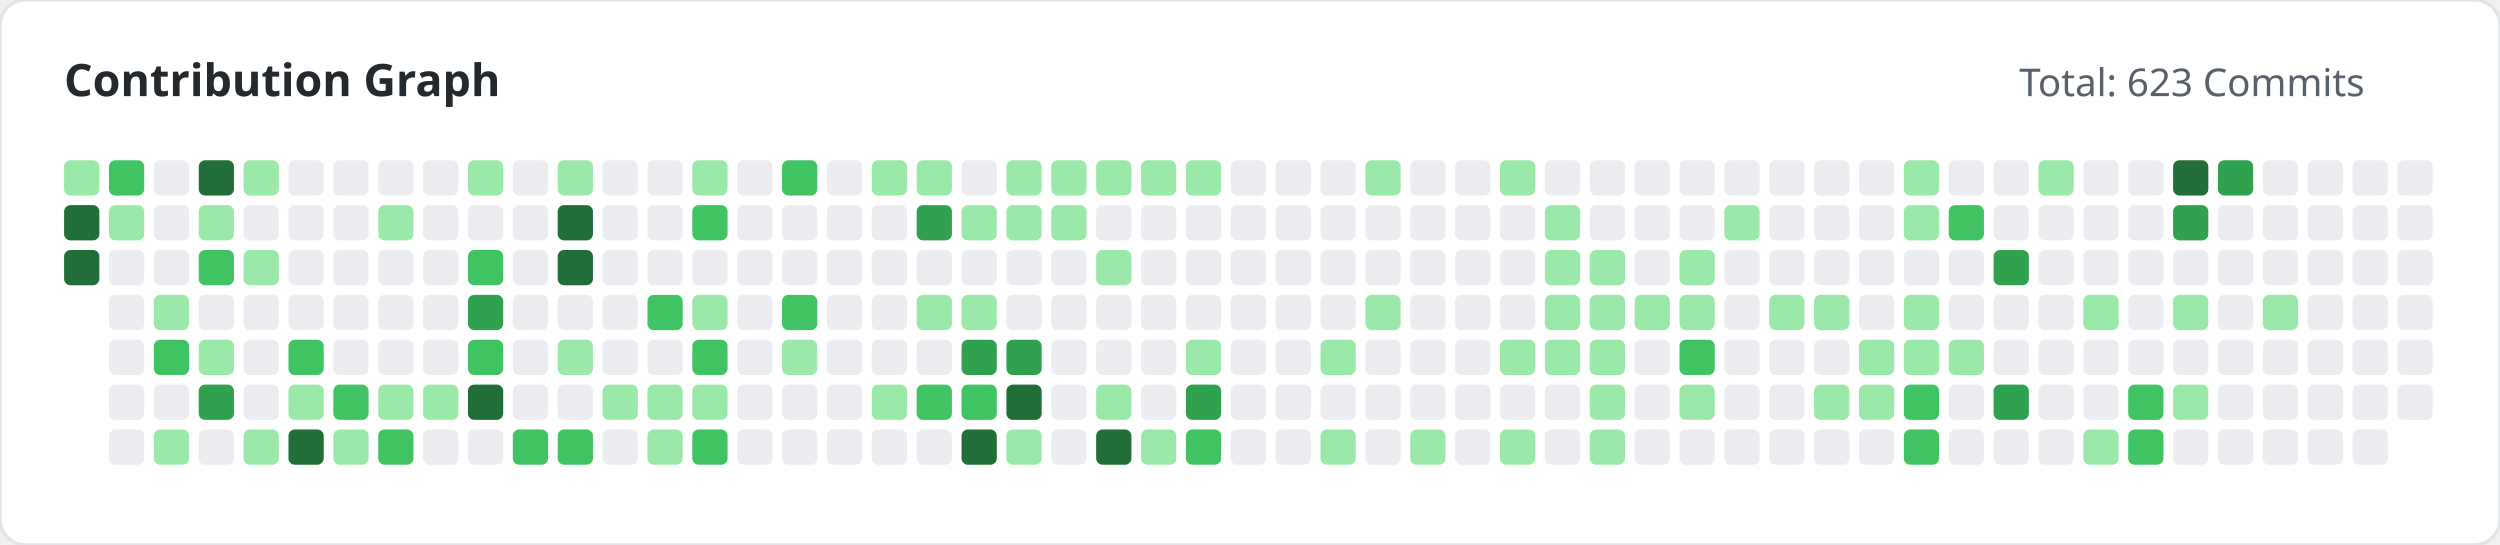
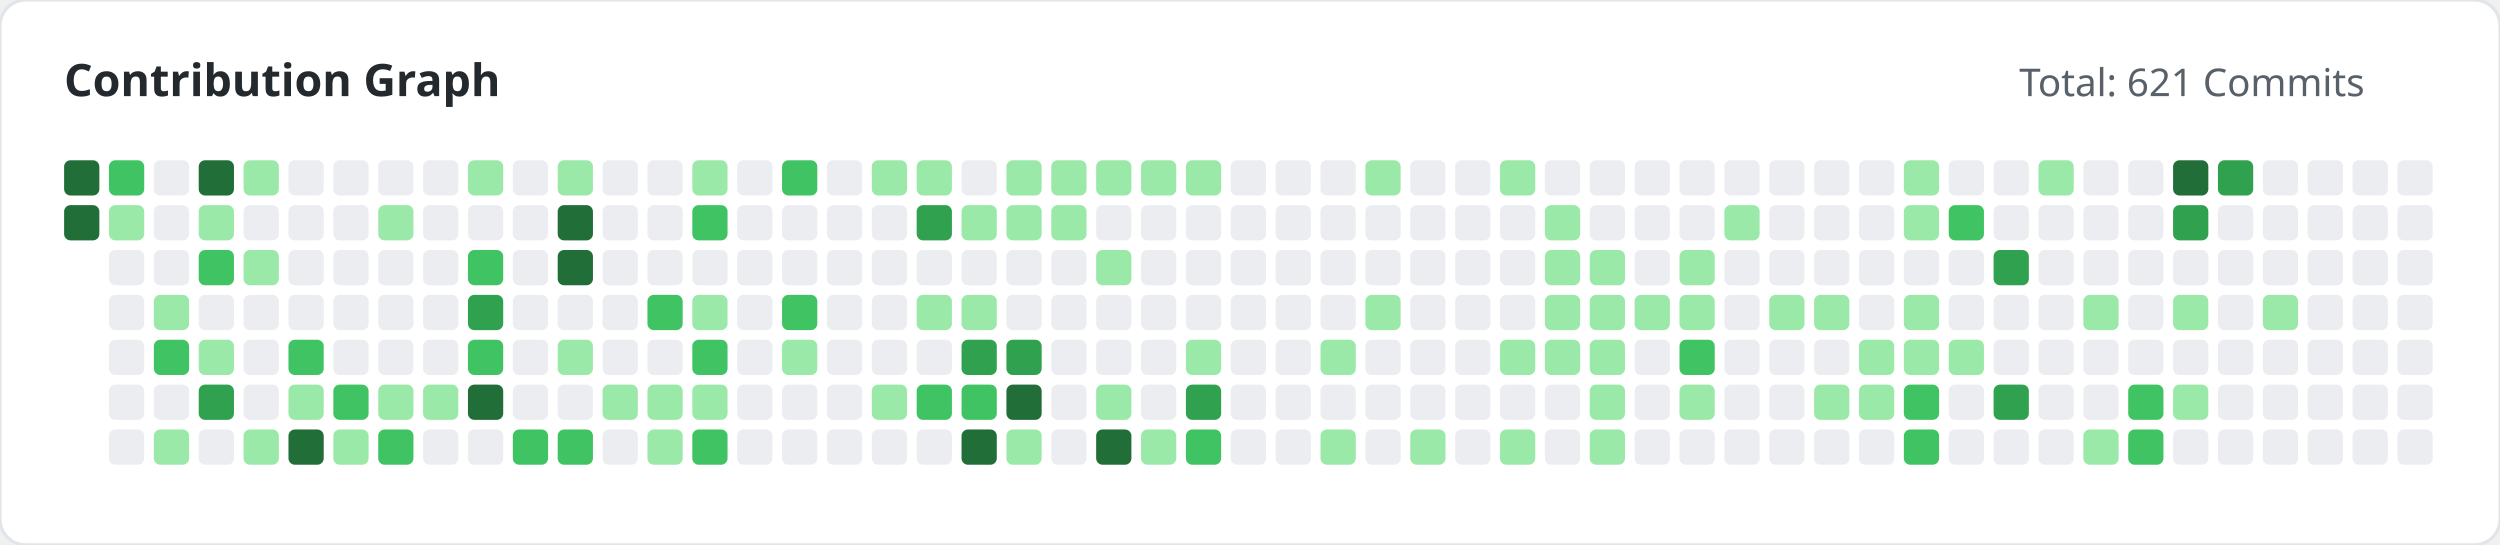
<svg xmlns="http://www.w3.org/2000/svg" width="780" height="170" viewBox="0 0 780 170">
  <style>
        .title { font: bold 14px 'Segoe UI', sans-serif; fill: #24292e; }
        .subtitle { font: 12px 'Segoe UI', sans-serif; fill: #586069; }
    </style>
  <rect width="100%" height="100%" fill="#ffffff" rx="8" stroke="#e1e4e8" stroke-width="1" />
  <text x="20" y="30" class="title">Contribution Graph</text>
-   <text x="630" y="30" class="subtitle">Total: 623 Commits</text>
+   <text x="630" y="30" class="subtitle">Total: 621 Commits</text>
  <g>
-     <rect x="20" y="50" width="11" height="11" fill="#9be9a8" rx="2">
+     <rect x="20" y="50" width="11" height="11" fill="#216e39" rx="2">
                </rect>
    <rect x="20" y="64" width="11" height="11" fill="#216e39" rx="2">
                </rect>
-     <rect x="20" y="78" width="11" height="11" fill="#216e39" rx="2">
-                 </rect>
    <rect x="34" y="50" width="11" height="11" fill="#40c463" rx="2">
                </rect>
    <rect x="34" y="64" width="11" height="11" fill="#9be9a8" rx="2">
                </rect>
    <rect x="34" y="78" width="11" height="11" fill="#ebedf0" rx="2">
                </rect>
    <rect x="34" y="92" width="11" height="11" fill="#ebedf0" rx="2">
                </rect>
    <rect x="34" y="106" width="11" height="11" fill="#ebedf0" rx="2">
                </rect>
    <rect x="34" y="120" width="11" height="11" fill="#ebedf0" rx="2">
                </rect>
    <rect x="34" y="134" width="11" height="11" fill="#ebedf0" rx="2">
                </rect>
    <rect x="48" y="50" width="11" height="11" fill="#ebedf0" rx="2">
                </rect>
    <rect x="48" y="64" width="11" height="11" fill="#ebedf0" rx="2">
                </rect>
    <rect x="48" y="78" width="11" height="11" fill="#ebedf0" rx="2">
                </rect>
    <rect x="48" y="92" width="11" height="11" fill="#9be9a8" rx="2">
                </rect>
    <rect x="48" y="106" width="11" height="11" fill="#40c463" rx="2">
                </rect>
    <rect x="48" y="120" width="11" height="11" fill="#ebedf0" rx="2">
                </rect>
    <rect x="48" y="134" width="11" height="11" fill="#9be9a8" rx="2">
                </rect>
    <rect x="62" y="50" width="11" height="11" fill="#216e39" rx="2">
                </rect>
    <rect x="62" y="64" width="11" height="11" fill="#9be9a8" rx="2">
                </rect>
    <rect x="62" y="78" width="11" height="11" fill="#40c463" rx="2">
                </rect>
    <rect x="62" y="92" width="11" height="11" fill="#ebedf0" rx="2">
                </rect>
    <rect x="62" y="106" width="11" height="11" fill="#9be9a8" rx="2">
                </rect>
    <rect x="62" y="120" width="11" height="11" fill="#30a14e" rx="2">
                </rect>
    <rect x="62" y="134" width="11" height="11" fill="#ebedf0" rx="2">
                </rect>
    <rect x="76" y="50" width="11" height="11" fill="#9be9a8" rx="2">
                </rect>
    <rect x="76" y="64" width="11" height="11" fill="#ebedf0" rx="2">
                </rect>
    <rect x="76" y="78" width="11" height="11" fill="#9be9a8" rx="2">
                </rect>
    <rect x="76" y="92" width="11" height="11" fill="#ebedf0" rx="2">
                </rect>
    <rect x="76" y="106" width="11" height="11" fill="#ebedf0" rx="2">
                </rect>
    <rect x="76" y="120" width="11" height="11" fill="#ebedf0" rx="2">
                </rect>
    <rect x="76" y="134" width="11" height="11" fill="#9be9a8" rx="2">
                </rect>
    <rect x="90" y="50" width="11" height="11" fill="#ebedf0" rx="2">
                </rect>
    <rect x="90" y="64" width="11" height="11" fill="#ebedf0" rx="2">
                </rect>
    <rect x="90" y="78" width="11" height="11" fill="#ebedf0" rx="2">
                </rect>
    <rect x="90" y="92" width="11" height="11" fill="#ebedf0" rx="2">
                </rect>
    <rect x="90" y="106" width="11" height="11" fill="#40c463" rx="2">
                </rect>
    <rect x="90" y="120" width="11" height="11" fill="#9be9a8" rx="2">
                </rect>
    <rect x="90" y="134" width="11" height="11" fill="#216e39" rx="2">
                </rect>
    <rect x="104" y="50" width="11" height="11" fill="#ebedf0" rx="2">
                </rect>
    <rect x="104" y="64" width="11" height="11" fill="#ebedf0" rx="2">
                </rect>
    <rect x="104" y="78" width="11" height="11" fill="#ebedf0" rx="2">
                </rect>
    <rect x="104" y="92" width="11" height="11" fill="#ebedf0" rx="2">
                </rect>
    <rect x="104" y="106" width="11" height="11" fill="#ebedf0" rx="2">
                </rect>
    <rect x="104" y="120" width="11" height="11" fill="#40c463" rx="2">
                </rect>
    <rect x="104" y="134" width="11" height="11" fill="#9be9a8" rx="2">
                </rect>
    <rect x="118" y="50" width="11" height="11" fill="#ebedf0" rx="2">
                </rect>
    <rect x="118" y="64" width="11" height="11" fill="#9be9a8" rx="2">
                </rect>
    <rect x="118" y="78" width="11" height="11" fill="#ebedf0" rx="2">
                </rect>
    <rect x="118" y="92" width="11" height="11" fill="#ebedf0" rx="2">
                </rect>
    <rect x="118" y="106" width="11" height="11" fill="#ebedf0" rx="2">
                </rect>
    <rect x="118" y="120" width="11" height="11" fill="#9be9a8" rx="2">
                </rect>
    <rect x="118" y="134" width="11" height="11" fill="#40c463" rx="2">
                </rect>
    <rect x="132" y="50" width="11" height="11" fill="#ebedf0" rx="2">
                </rect>
    <rect x="132" y="64" width="11" height="11" fill="#ebedf0" rx="2">
                </rect>
    <rect x="132" y="78" width="11" height="11" fill="#ebedf0" rx="2">
                </rect>
    <rect x="132" y="92" width="11" height="11" fill="#ebedf0" rx="2">
                </rect>
    <rect x="132" y="106" width="11" height="11" fill="#ebedf0" rx="2">
                </rect>
    <rect x="132" y="120" width="11" height="11" fill="#9be9a8" rx="2">
                </rect>
    <rect x="132" y="134" width="11" height="11" fill="#ebedf0" rx="2">
                </rect>
    <rect x="146" y="50" width="11" height="11" fill="#9be9a8" rx="2">
                </rect>
    <rect x="146" y="64" width="11" height="11" fill="#ebedf0" rx="2">
                </rect>
    <rect x="146" y="78" width="11" height="11" fill="#40c463" rx="2">
                </rect>
    <rect x="146" y="92" width="11" height="11" fill="#30a14e" rx="2">
                </rect>
    <rect x="146" y="106" width="11" height="11" fill="#40c463" rx="2">
                </rect>
    <rect x="146" y="120" width="11" height="11" fill="#216e39" rx="2">
                </rect>
    <rect x="146" y="134" width="11" height="11" fill="#ebedf0" rx="2">
                </rect>
    <rect x="160" y="50" width="11" height="11" fill="#ebedf0" rx="2">
                </rect>
    <rect x="160" y="64" width="11" height="11" fill="#ebedf0" rx="2">
                </rect>
    <rect x="160" y="78" width="11" height="11" fill="#ebedf0" rx="2">
                </rect>
    <rect x="160" y="92" width="11" height="11" fill="#ebedf0" rx="2">
                </rect>
    <rect x="160" y="106" width="11" height="11" fill="#ebedf0" rx="2">
                </rect>
    <rect x="160" y="120" width="11" height="11" fill="#ebedf0" rx="2">
                </rect>
    <rect x="160" y="134" width="11" height="11" fill="#40c463" rx="2">
                </rect>
    <rect x="174" y="50" width="11" height="11" fill="#9be9a8" rx="2">
                </rect>
    <rect x="174" y="64" width="11" height="11" fill="#216e39" rx="2">
                </rect>
    <rect x="174" y="78" width="11" height="11" fill="#216e39" rx="2">
                </rect>
    <rect x="174" y="92" width="11" height="11" fill="#ebedf0" rx="2">
                </rect>
    <rect x="174" y="106" width="11" height="11" fill="#9be9a8" rx="2">
                </rect>
    <rect x="174" y="120" width="11" height="11" fill="#ebedf0" rx="2">
                </rect>
    <rect x="174" y="134" width="11" height="11" fill="#40c463" rx="2">
                </rect>
    <rect x="188" y="50" width="11" height="11" fill="#ebedf0" rx="2">
                </rect>
    <rect x="188" y="64" width="11" height="11" fill="#ebedf0" rx="2">
                </rect>
    <rect x="188" y="78" width="11" height="11" fill="#ebedf0" rx="2">
                </rect>
    <rect x="188" y="92" width="11" height="11" fill="#ebedf0" rx="2">
                </rect>
    <rect x="188" y="106" width="11" height="11" fill="#ebedf0" rx="2">
                </rect>
    <rect x="188" y="120" width="11" height="11" fill="#9be9a8" rx="2">
                </rect>
    <rect x="188" y="134" width="11" height="11" fill="#ebedf0" rx="2">
                </rect>
    <rect x="202" y="50" width="11" height="11" fill="#ebedf0" rx="2">
                </rect>
    <rect x="202" y="64" width="11" height="11" fill="#ebedf0" rx="2">
                </rect>
    <rect x="202" y="78" width="11" height="11" fill="#ebedf0" rx="2">
                </rect>
    <rect x="202" y="92" width="11" height="11" fill="#40c463" rx="2">
                </rect>
    <rect x="202" y="106" width="11" height="11" fill="#ebedf0" rx="2">
                </rect>
    <rect x="202" y="120" width="11" height="11" fill="#9be9a8" rx="2">
                </rect>
    <rect x="202" y="134" width="11" height="11" fill="#9be9a8" rx="2">
                </rect>
    <rect x="216" y="50" width="11" height="11" fill="#9be9a8" rx="2">
                </rect>
    <rect x="216" y="64" width="11" height="11" fill="#40c463" rx="2">
                </rect>
    <rect x="216" y="78" width="11" height="11" fill="#ebedf0" rx="2">
                </rect>
    <rect x="216" y="92" width="11" height="11" fill="#9be9a8" rx="2">
                </rect>
    <rect x="216" y="106" width="11" height="11" fill="#40c463" rx="2">
                </rect>
    <rect x="216" y="120" width="11" height="11" fill="#9be9a8" rx="2">
                </rect>
    <rect x="216" y="134" width="11" height="11" fill="#40c463" rx="2">
                </rect>
    <rect x="230" y="50" width="11" height="11" fill="#ebedf0" rx="2">
                </rect>
    <rect x="230" y="64" width="11" height="11" fill="#ebedf0" rx="2">
                </rect>
    <rect x="230" y="78" width="11" height="11" fill="#ebedf0" rx="2">
                </rect>
    <rect x="230" y="92" width="11" height="11" fill="#ebedf0" rx="2">
                </rect>
    <rect x="230" y="106" width="11" height="11" fill="#ebedf0" rx="2">
                </rect>
    <rect x="230" y="120" width="11" height="11" fill="#ebedf0" rx="2">
                </rect>
    <rect x="230" y="134" width="11" height="11" fill="#ebedf0" rx="2">
                </rect>
    <rect x="244" y="50" width="11" height="11" fill="#40c463" rx="2">
                </rect>
    <rect x="244" y="64" width="11" height="11" fill="#ebedf0" rx="2">
                </rect>
    <rect x="244" y="78" width="11" height="11" fill="#ebedf0" rx="2">
                </rect>
    <rect x="244" y="92" width="11" height="11" fill="#40c463" rx="2">
                </rect>
    <rect x="244" y="106" width="11" height="11" fill="#9be9a8" rx="2">
                </rect>
    <rect x="244" y="120" width="11" height="11" fill="#ebedf0" rx="2">
                </rect>
    <rect x="244" y="134" width="11" height="11" fill="#ebedf0" rx="2">
                </rect>
    <rect x="258" y="50" width="11" height="11" fill="#ebedf0" rx="2">
                </rect>
    <rect x="258" y="64" width="11" height="11" fill="#ebedf0" rx="2">
                </rect>
    <rect x="258" y="78" width="11" height="11" fill="#ebedf0" rx="2">
                </rect>
    <rect x="258" y="92" width="11" height="11" fill="#ebedf0" rx="2">
                </rect>
    <rect x="258" y="106" width="11" height="11" fill="#ebedf0" rx="2">
                </rect>
    <rect x="258" y="120" width="11" height="11" fill="#ebedf0" rx="2">
                </rect>
    <rect x="258" y="134" width="11" height="11" fill="#ebedf0" rx="2">
                </rect>
    <rect x="272" y="50" width="11" height="11" fill="#9be9a8" rx="2">
                </rect>
    <rect x="272" y="64" width="11" height="11" fill="#ebedf0" rx="2">
                </rect>
    <rect x="272" y="78" width="11" height="11" fill="#ebedf0" rx="2">
                </rect>
    <rect x="272" y="92" width="11" height="11" fill="#ebedf0" rx="2">
                </rect>
    <rect x="272" y="106" width="11" height="11" fill="#ebedf0" rx="2">
                </rect>
    <rect x="272" y="120" width="11" height="11" fill="#9be9a8" rx="2">
                </rect>
    <rect x="272" y="134" width="11" height="11" fill="#ebedf0" rx="2">
                </rect>
    <rect x="286" y="50" width="11" height="11" fill="#9be9a8" rx="2">
                </rect>
    <rect x="286" y="64" width="11" height="11" fill="#30a14e" rx="2">
                </rect>
    <rect x="286" y="78" width="11" height="11" fill="#ebedf0" rx="2">
                </rect>
    <rect x="286" y="92" width="11" height="11" fill="#9be9a8" rx="2">
                </rect>
    <rect x="286" y="106" width="11" height="11" fill="#ebedf0" rx="2">
                </rect>
    <rect x="286" y="120" width="11" height="11" fill="#40c463" rx="2">
                </rect>
    <rect x="286" y="134" width="11" height="11" fill="#ebedf0" rx="2">
                </rect>
    <rect x="300" y="50" width="11" height="11" fill="#ebedf0" rx="2">
                </rect>
    <rect x="300" y="64" width="11" height="11" fill="#9be9a8" rx="2">
                </rect>
    <rect x="300" y="78" width="11" height="11" fill="#ebedf0" rx="2">
                </rect>
    <rect x="300" y="92" width="11" height="11" fill="#9be9a8" rx="2">
                </rect>
    <rect x="300" y="106" width="11" height="11" fill="#30a14e" rx="2">
                </rect>
    <rect x="300" y="120" width="11" height="11" fill="#40c463" rx="2">
                </rect>
    <rect x="300" y="134" width="11" height="11" fill="#216e39" rx="2">
                </rect>
    <rect x="314" y="50" width="11" height="11" fill="#9be9a8" rx="2">
                </rect>
    <rect x="314" y="64" width="11" height="11" fill="#9be9a8" rx="2">
                </rect>
    <rect x="314" y="78" width="11" height="11" fill="#ebedf0" rx="2">
                </rect>
    <rect x="314" y="92" width="11" height="11" fill="#ebedf0" rx="2">
                </rect>
    <rect x="314" y="106" width="11" height="11" fill="#30a14e" rx="2">
                </rect>
    <rect x="314" y="120" width="11" height="11" fill="#216e39" rx="2">
                </rect>
    <rect x="314" y="134" width="11" height="11" fill="#9be9a8" rx="2">
                </rect>
    <rect x="328" y="50" width="11" height="11" fill="#9be9a8" rx="2">
                </rect>
    <rect x="328" y="64" width="11" height="11" fill="#9be9a8" rx="2">
                </rect>
    <rect x="328" y="78" width="11" height="11" fill="#ebedf0" rx="2">
                </rect>
    <rect x="328" y="92" width="11" height="11" fill="#ebedf0" rx="2">
                </rect>
    <rect x="328" y="106" width="11" height="11" fill="#ebedf0" rx="2">
                </rect>
    <rect x="328" y="120" width="11" height="11" fill="#ebedf0" rx="2">
                </rect>
    <rect x="328" y="134" width="11" height="11" fill="#ebedf0" rx="2">
                </rect>
    <rect x="342" y="50" width="11" height="11" fill="#9be9a8" rx="2">
                </rect>
    <rect x="342" y="64" width="11" height="11" fill="#ebedf0" rx="2">
                </rect>
    <rect x="342" y="78" width="11" height="11" fill="#9be9a8" rx="2">
                </rect>
    <rect x="342" y="92" width="11" height="11" fill="#ebedf0" rx="2">
                </rect>
    <rect x="342" y="106" width="11" height="11" fill="#ebedf0" rx="2">
                </rect>
    <rect x="342" y="120" width="11" height="11" fill="#9be9a8" rx="2">
                </rect>
    <rect x="342" y="134" width="11" height="11" fill="#216e39" rx="2">
                </rect>
    <rect x="356" y="50" width="11" height="11" fill="#9be9a8" rx="2">
                </rect>
    <rect x="356" y="64" width="11" height="11" fill="#ebedf0" rx="2">
                </rect>
    <rect x="356" y="78" width="11" height="11" fill="#ebedf0" rx="2">
                </rect>
    <rect x="356" y="92" width="11" height="11" fill="#ebedf0" rx="2">
                </rect>
    <rect x="356" y="106" width="11" height="11" fill="#ebedf0" rx="2">
                </rect>
    <rect x="356" y="120" width="11" height="11" fill="#ebedf0" rx="2">
                </rect>
    <rect x="356" y="134" width="11" height="11" fill="#9be9a8" rx="2">
                </rect>
    <rect x="370" y="50" width="11" height="11" fill="#9be9a8" rx="2">
                </rect>
    <rect x="370" y="64" width="11" height="11" fill="#ebedf0" rx="2">
                </rect>
    <rect x="370" y="78" width="11" height="11" fill="#ebedf0" rx="2">
                </rect>
    <rect x="370" y="92" width="11" height="11" fill="#ebedf0" rx="2">
                </rect>
    <rect x="370" y="106" width="11" height="11" fill="#9be9a8" rx="2">
                </rect>
    <rect x="370" y="120" width="11" height="11" fill="#30a14e" rx="2">
                </rect>
    <rect x="370" y="134" width="11" height="11" fill="#40c463" rx="2">
                </rect>
    <rect x="384" y="50" width="11" height="11" fill="#ebedf0" rx="2">
                </rect>
    <rect x="384" y="64" width="11" height="11" fill="#ebedf0" rx="2">
                </rect>
    <rect x="384" y="78" width="11" height="11" fill="#ebedf0" rx="2">
                </rect>
    <rect x="384" y="92" width="11" height="11" fill="#ebedf0" rx="2">
                </rect>
    <rect x="384" y="106" width="11" height="11" fill="#ebedf0" rx="2">
                </rect>
    <rect x="384" y="120" width="11" height="11" fill="#ebedf0" rx="2">
                </rect>
    <rect x="384" y="134" width="11" height="11" fill="#ebedf0" rx="2">
                </rect>
    <rect x="398" y="50" width="11" height="11" fill="#ebedf0" rx="2">
                </rect>
    <rect x="398" y="64" width="11" height="11" fill="#ebedf0" rx="2">
                </rect>
    <rect x="398" y="78" width="11" height="11" fill="#ebedf0" rx="2">
                </rect>
    <rect x="398" y="92" width="11" height="11" fill="#ebedf0" rx="2">
                </rect>
    <rect x="398" y="106" width="11" height="11" fill="#ebedf0" rx="2">
                </rect>
    <rect x="398" y="120" width="11" height="11" fill="#ebedf0" rx="2">
                </rect>
    <rect x="398" y="134" width="11" height="11" fill="#ebedf0" rx="2">
                </rect>
    <rect x="412" y="50" width="11" height="11" fill="#ebedf0" rx="2">
                </rect>
    <rect x="412" y="64" width="11" height="11" fill="#ebedf0" rx="2">
                </rect>
    <rect x="412" y="78" width="11" height="11" fill="#ebedf0" rx="2">
                </rect>
    <rect x="412" y="92" width="11" height="11" fill="#ebedf0" rx="2">
                </rect>
    <rect x="412" y="106" width="11" height="11" fill="#9be9a8" rx="2">
                </rect>
    <rect x="412" y="120" width="11" height="11" fill="#ebedf0" rx="2">
                </rect>
    <rect x="412" y="134" width="11" height="11" fill="#9be9a8" rx="2">
                </rect>
    <rect x="426" y="50" width="11" height="11" fill="#9be9a8" rx="2">
                </rect>
    <rect x="426" y="64" width="11" height="11" fill="#ebedf0" rx="2">
                </rect>
    <rect x="426" y="78" width="11" height="11" fill="#ebedf0" rx="2">
                </rect>
    <rect x="426" y="92" width="11" height="11" fill="#9be9a8" rx="2">
                </rect>
    <rect x="426" y="106" width="11" height="11" fill="#ebedf0" rx="2">
                </rect>
    <rect x="426" y="120" width="11" height="11" fill="#ebedf0" rx="2">
                </rect>
    <rect x="426" y="134" width="11" height="11" fill="#ebedf0" rx="2">
                </rect>
    <rect x="440" y="50" width="11" height="11" fill="#ebedf0" rx="2">
                </rect>
    <rect x="440" y="64" width="11" height="11" fill="#ebedf0" rx="2">
                </rect>
    <rect x="440" y="78" width="11" height="11" fill="#ebedf0" rx="2">
                </rect>
    <rect x="440" y="92" width="11" height="11" fill="#ebedf0" rx="2">
                </rect>
    <rect x="440" y="106" width="11" height="11" fill="#ebedf0" rx="2">
                </rect>
    <rect x="440" y="120" width="11" height="11" fill="#ebedf0" rx="2">
                </rect>
    <rect x="440" y="134" width="11" height="11" fill="#9be9a8" rx="2">
                </rect>
    <rect x="454" y="50" width="11" height="11" fill="#ebedf0" rx="2">
                </rect>
    <rect x="454" y="64" width="11" height="11" fill="#ebedf0" rx="2">
                </rect>
    <rect x="454" y="78" width="11" height="11" fill="#ebedf0" rx="2">
                </rect>
    <rect x="454" y="92" width="11" height="11" fill="#ebedf0" rx="2">
                </rect>
    <rect x="454" y="106" width="11" height="11" fill="#ebedf0" rx="2">
                </rect>
    <rect x="454" y="120" width="11" height="11" fill="#ebedf0" rx="2">
                </rect>
    <rect x="454" y="134" width="11" height="11" fill="#ebedf0" rx="2">
                </rect>
    <rect x="468" y="50" width="11" height="11" fill="#9be9a8" rx="2">
                </rect>
    <rect x="468" y="64" width="11" height="11" fill="#ebedf0" rx="2">
                </rect>
    <rect x="468" y="78" width="11" height="11" fill="#ebedf0" rx="2">
                </rect>
    <rect x="468" y="92" width="11" height="11" fill="#ebedf0" rx="2">
                </rect>
    <rect x="468" y="106" width="11" height="11" fill="#9be9a8" rx="2">
                </rect>
    <rect x="468" y="120" width="11" height="11" fill="#ebedf0" rx="2">
                </rect>
    <rect x="468" y="134" width="11" height="11" fill="#9be9a8" rx="2">
                </rect>
    <rect x="482" y="50" width="11" height="11" fill="#ebedf0" rx="2">
                </rect>
    <rect x="482" y="64" width="11" height="11" fill="#9be9a8" rx="2">
                </rect>
    <rect x="482" y="78" width="11" height="11" fill="#9be9a8" rx="2">
                </rect>
    <rect x="482" y="92" width="11" height="11" fill="#9be9a8" rx="2">
                </rect>
    <rect x="482" y="106" width="11" height="11" fill="#9be9a8" rx="2">
                </rect>
    <rect x="482" y="120" width="11" height="11" fill="#ebedf0" rx="2">
                </rect>
    <rect x="482" y="134" width="11" height="11" fill="#ebedf0" rx="2">
                </rect>
    <rect x="496" y="50" width="11" height="11" fill="#ebedf0" rx="2">
                </rect>
    <rect x="496" y="64" width="11" height="11" fill="#ebedf0" rx="2">
                </rect>
    <rect x="496" y="78" width="11" height="11" fill="#9be9a8" rx="2">
                </rect>
    <rect x="496" y="92" width="11" height="11" fill="#9be9a8" rx="2">
                </rect>
    <rect x="496" y="106" width="11" height="11" fill="#9be9a8" rx="2">
                </rect>
    <rect x="496" y="120" width="11" height="11" fill="#9be9a8" rx="2">
                </rect>
    <rect x="496" y="134" width="11" height="11" fill="#9be9a8" rx="2">
                </rect>
    <rect x="510" y="50" width="11" height="11" fill="#ebedf0" rx="2">
                </rect>
    <rect x="510" y="64" width="11" height="11" fill="#ebedf0" rx="2">
                </rect>
    <rect x="510" y="78" width="11" height="11" fill="#ebedf0" rx="2">
                </rect>
    <rect x="510" y="92" width="11" height="11" fill="#9be9a8" rx="2">
                </rect>
    <rect x="510" y="106" width="11" height="11" fill="#ebedf0" rx="2">
                </rect>
    <rect x="510" y="120" width="11" height="11" fill="#ebedf0" rx="2">
                </rect>
    <rect x="510" y="134" width="11" height="11" fill="#ebedf0" rx="2">
                </rect>
    <rect x="524" y="50" width="11" height="11" fill="#ebedf0" rx="2">
                </rect>
    <rect x="524" y="64" width="11" height="11" fill="#ebedf0" rx="2">
                </rect>
    <rect x="524" y="78" width="11" height="11" fill="#9be9a8" rx="2">
                </rect>
    <rect x="524" y="92" width="11" height="11" fill="#9be9a8" rx="2">
                </rect>
    <rect x="524" y="106" width="11" height="11" fill="#40c463" rx="2">
                </rect>
    <rect x="524" y="120" width="11" height="11" fill="#9be9a8" rx="2">
                </rect>
    <rect x="524" y="134" width="11" height="11" fill="#ebedf0" rx="2">
                </rect>
    <rect x="538" y="50" width="11" height="11" fill="#ebedf0" rx="2">
                </rect>
    <rect x="538" y="64" width="11" height="11" fill="#9be9a8" rx="2">
                </rect>
    <rect x="538" y="78" width="11" height="11" fill="#ebedf0" rx="2">
                </rect>
    <rect x="538" y="92" width="11" height="11" fill="#ebedf0" rx="2">
                </rect>
    <rect x="538" y="106" width="11" height="11" fill="#ebedf0" rx="2">
                </rect>
    <rect x="538" y="120" width="11" height="11" fill="#ebedf0" rx="2">
                </rect>
    <rect x="538" y="134" width="11" height="11" fill="#ebedf0" rx="2">
                </rect>
    <rect x="552" y="50" width="11" height="11" fill="#ebedf0" rx="2">
                </rect>
    <rect x="552" y="64" width="11" height="11" fill="#ebedf0" rx="2">
                </rect>
    <rect x="552" y="78" width="11" height="11" fill="#ebedf0" rx="2">
                </rect>
    <rect x="552" y="92" width="11" height="11" fill="#9be9a8" rx="2">
                </rect>
    <rect x="552" y="106" width="11" height="11" fill="#ebedf0" rx="2">
                </rect>
    <rect x="552" y="120" width="11" height="11" fill="#ebedf0" rx="2">
                </rect>
    <rect x="552" y="134" width="11" height="11" fill="#ebedf0" rx="2">
                </rect>
    <rect x="566" y="50" width="11" height="11" fill="#ebedf0" rx="2">
                </rect>
    <rect x="566" y="64" width="11" height="11" fill="#ebedf0" rx="2">
                </rect>
    <rect x="566" y="78" width="11" height="11" fill="#ebedf0" rx="2">
                </rect>
    <rect x="566" y="92" width="11" height="11" fill="#9be9a8" rx="2">
                </rect>
    <rect x="566" y="106" width="11" height="11" fill="#ebedf0" rx="2">
                </rect>
    <rect x="566" y="120" width="11" height="11" fill="#9be9a8" rx="2">
                </rect>
    <rect x="566" y="134" width="11" height="11" fill="#ebedf0" rx="2">
                </rect>
    <rect x="580" y="50" width="11" height="11" fill="#ebedf0" rx="2">
                </rect>
    <rect x="580" y="64" width="11" height="11" fill="#ebedf0" rx="2">
                </rect>
    <rect x="580" y="78" width="11" height="11" fill="#ebedf0" rx="2">
                </rect>
    <rect x="580" y="92" width="11" height="11" fill="#ebedf0" rx="2">
                </rect>
    <rect x="580" y="106" width="11" height="11" fill="#9be9a8" rx="2">
                </rect>
    <rect x="580" y="120" width="11" height="11" fill="#9be9a8" rx="2">
                </rect>
    <rect x="580" y="134" width="11" height="11" fill="#ebedf0" rx="2">
                </rect>
    <rect x="594" y="50" width="11" height="11" fill="#9be9a8" rx="2">
                </rect>
    <rect x="594" y="64" width="11" height="11" fill="#9be9a8" rx="2">
                </rect>
    <rect x="594" y="78" width="11" height="11" fill="#ebedf0" rx="2">
                </rect>
    <rect x="594" y="92" width="11" height="11" fill="#9be9a8" rx="2">
                </rect>
    <rect x="594" y="106" width="11" height="11" fill="#9be9a8" rx="2">
                </rect>
    <rect x="594" y="120" width="11" height="11" fill="#40c463" rx="2">
                </rect>
    <rect x="594" y="134" width="11" height="11" fill="#40c463" rx="2">
                </rect>
    <rect x="608" y="50" width="11" height="11" fill="#ebedf0" rx="2">
                </rect>
    <rect x="608" y="64" width="11" height="11" fill="#40c463" rx="2">
                </rect>
    <rect x="608" y="78" width="11" height="11" fill="#ebedf0" rx="2">
                </rect>
    <rect x="608" y="92" width="11" height="11" fill="#ebedf0" rx="2">
                </rect>
    <rect x="608" y="106" width="11" height="11" fill="#9be9a8" rx="2">
                </rect>
    <rect x="608" y="120" width="11" height="11" fill="#ebedf0" rx="2">
                </rect>
    <rect x="608" y="134" width="11" height="11" fill="#ebedf0" rx="2">
                </rect>
    <rect x="622" y="50" width="11" height="11" fill="#ebedf0" rx="2">
                </rect>
    <rect x="622" y="64" width="11" height="11" fill="#ebedf0" rx="2">
                </rect>
    <rect x="622" y="78" width="11" height="11" fill="#30a14e" rx="2">
                </rect>
    <rect x="622" y="92" width="11" height="11" fill="#ebedf0" rx="2">
                </rect>
    <rect x="622" y="106" width="11" height="11" fill="#ebedf0" rx="2">
                </rect>
    <rect x="622" y="120" width="11" height="11" fill="#30a14e" rx="2">
                </rect>
    <rect x="622" y="134" width="11" height="11" fill="#ebedf0" rx="2">
                </rect>
    <rect x="636" y="50" width="11" height="11" fill="#9be9a8" rx="2">
                </rect>
    <rect x="636" y="64" width="11" height="11" fill="#ebedf0" rx="2">
                </rect>
    <rect x="636" y="78" width="11" height="11" fill="#ebedf0" rx="2">
                </rect>
    <rect x="636" y="92" width="11" height="11" fill="#ebedf0" rx="2">
                </rect>
    <rect x="636" y="106" width="11" height="11" fill="#ebedf0" rx="2">
                </rect>
    <rect x="636" y="120" width="11" height="11" fill="#ebedf0" rx="2">
                </rect>
    <rect x="636" y="134" width="11" height="11" fill="#ebedf0" rx="2">
                </rect>
    <rect x="650" y="50" width="11" height="11" fill="#ebedf0" rx="2">
                </rect>
    <rect x="650" y="64" width="11" height="11" fill="#ebedf0" rx="2">
                </rect>
    <rect x="650" y="78" width="11" height="11" fill="#ebedf0" rx="2">
                </rect>
    <rect x="650" y="92" width="11" height="11" fill="#9be9a8" rx="2">
                </rect>
    <rect x="650" y="106" width="11" height="11" fill="#ebedf0" rx="2">
                </rect>
    <rect x="650" y="120" width="11" height="11" fill="#ebedf0" rx="2">
                </rect>
    <rect x="650" y="134" width="11" height="11" fill="#9be9a8" rx="2">
                </rect>
    <rect x="664" y="50" width="11" height="11" fill="#ebedf0" rx="2">
                </rect>
    <rect x="664" y="64" width="11" height="11" fill="#ebedf0" rx="2">
                </rect>
    <rect x="664" y="78" width="11" height="11" fill="#ebedf0" rx="2">
                </rect>
    <rect x="664" y="92" width="11" height="11" fill="#ebedf0" rx="2">
                </rect>
    <rect x="664" y="106" width="11" height="11" fill="#ebedf0" rx="2">
                </rect>
    <rect x="664" y="120" width="11" height="11" fill="#40c463" rx="2">
                </rect>
    <rect x="664" y="134" width="11" height="11" fill="#40c463" rx="2">
                </rect>
    <rect x="678" y="50" width="11" height="11" fill="#216e39" rx="2">
                </rect>
    <rect x="678" y="64" width="11" height="11" fill="#30a14e" rx="2">
                </rect>
    <rect x="678" y="78" width="11" height="11" fill="#ebedf0" rx="2">
                </rect>
    <rect x="678" y="92" width="11" height="11" fill="#9be9a8" rx="2">
                </rect>
    <rect x="678" y="106" width="11" height="11" fill="#ebedf0" rx="2">
                </rect>
    <rect x="678" y="120" width="11" height="11" fill="#9be9a8" rx="2">
                </rect>
    <rect x="678" y="134" width="11" height="11" fill="#ebedf0" rx="2">
                </rect>
    <rect x="692" y="50" width="11" height="11" fill="#30a14e" rx="2">
                </rect>
    <rect x="692" y="64" width="11" height="11" fill="#ebedf0" rx="2">
                </rect>
    <rect x="692" y="78" width="11" height="11" fill="#ebedf0" rx="2">
                </rect>
    <rect x="692" y="92" width="11" height="11" fill="#ebedf0" rx="2">
                </rect>
    <rect x="692" y="106" width="11" height="11" fill="#ebedf0" rx="2">
                </rect>
    <rect x="692" y="120" width="11" height="11" fill="#ebedf0" rx="2">
                </rect>
    <rect x="692" y="134" width="11" height="11" fill="#ebedf0" rx="2">
                </rect>
    <rect x="706" y="50" width="11" height="11" fill="#ebedf0" rx="2">
                </rect>
    <rect x="706" y="64" width="11" height="11" fill="#ebedf0" rx="2">
                </rect>
    <rect x="706" y="78" width="11" height="11" fill="#ebedf0" rx="2">
                </rect>
    <rect x="706" y="92" width="11" height="11" fill="#9be9a8" rx="2">
                </rect>
    <rect x="706" y="106" width="11" height="11" fill="#ebedf0" rx="2">
                </rect>
    <rect x="706" y="120" width="11" height="11" fill="#ebedf0" rx="2">
                </rect>
    <rect x="706" y="134" width="11" height="11" fill="#ebedf0" rx="2">
                </rect>
    <rect x="720" y="50" width="11" height="11" fill="#ebedf0" rx="2">
                </rect>
    <rect x="720" y="64" width="11" height="11" fill="#ebedf0" rx="2">
                </rect>
    <rect x="720" y="78" width="11" height="11" fill="#ebedf0" rx="2">
                </rect>
    <rect x="720" y="92" width="11" height="11" fill="#ebedf0" rx="2">
                </rect>
    <rect x="720" y="106" width="11" height="11" fill="#ebedf0" rx="2">
                </rect>
    <rect x="720" y="120" width="11" height="11" fill="#ebedf0" rx="2">
                </rect>
    <rect x="720" y="134" width="11" height="11" fill="#ebedf0" rx="2">
                </rect>
    <rect x="734" y="50" width="11" height="11" fill="#ebedf0" rx="2">
                </rect>
    <rect x="734" y="64" width="11" height="11" fill="#ebedf0" rx="2">
                </rect>
    <rect x="734" y="78" width="11" height="11" fill="#ebedf0" rx="2">
                </rect>
    <rect x="734" y="92" width="11" height="11" fill="#ebedf0" rx="2">
                </rect>
    <rect x="734" y="106" width="11" height="11" fill="#ebedf0" rx="2">
                </rect>
    <rect x="734" y="120" width="11" height="11" fill="#ebedf0" rx="2">
                </rect>
    <rect x="734" y="134" width="11" height="11" fill="#ebedf0" rx="2">
                </rect>
    <rect x="748" y="50" width="11" height="11" fill="#ebedf0" rx="2">
                </rect>
    <rect x="748" y="64" width="11" height="11" fill="#ebedf0" rx="2">
                </rect>
    <rect x="748" y="78" width="11" height="11" fill="#ebedf0" rx="2">
                </rect>
    <rect x="748" y="92" width="11" height="11" fill="#ebedf0" rx="2">
                </rect>
    <rect x="748" y="106" width="11" height="11" fill="#ebedf0" rx="2">
                </rect>
    <rect x="748" y="120" width="11" height="11" fill="#ebedf0" rx="2">
+                 </rect>
+     <rect x="748" y="134" width="11" height="11" fill="#ebedf0" rx="2">
                </rect>
  </g>
</svg>
